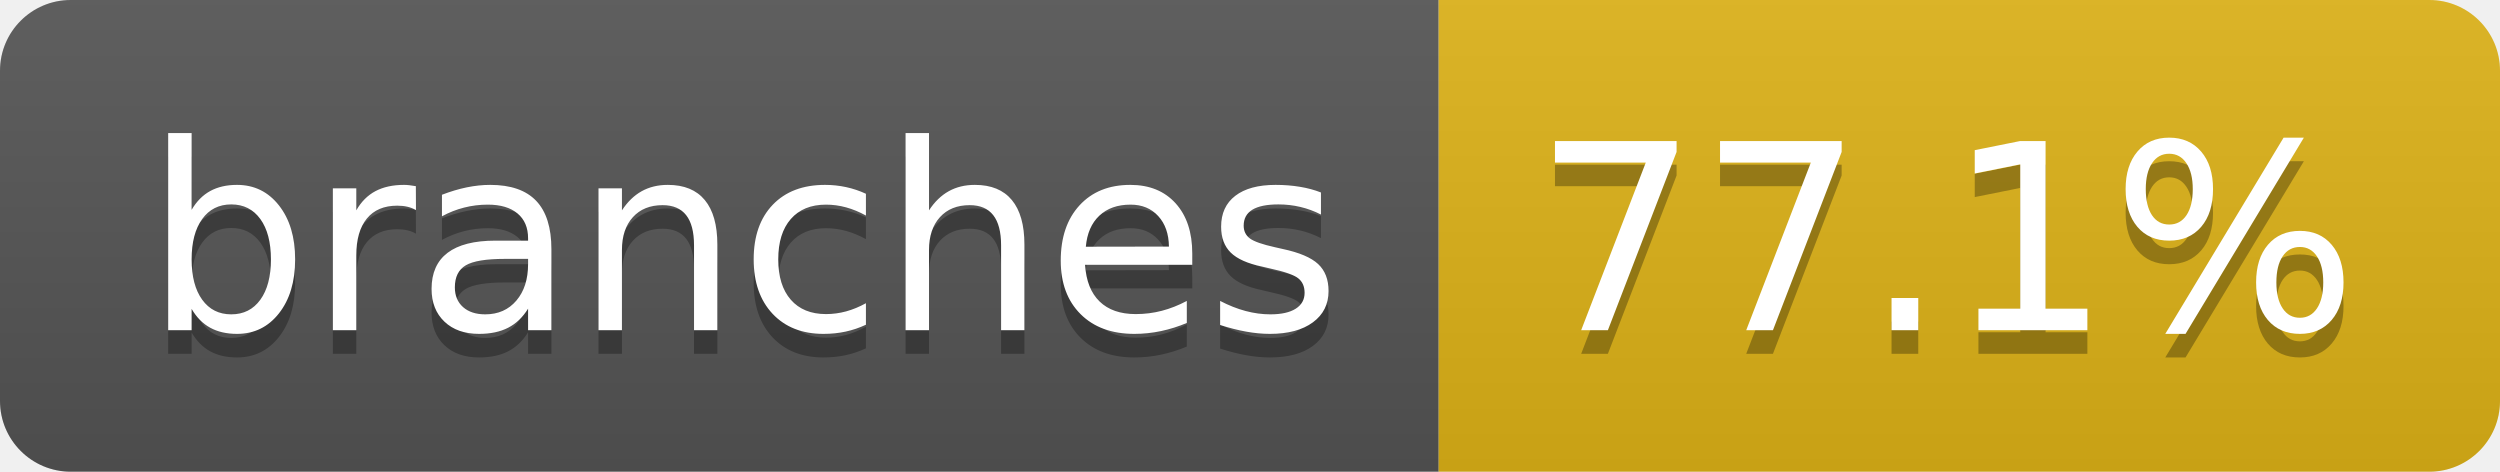
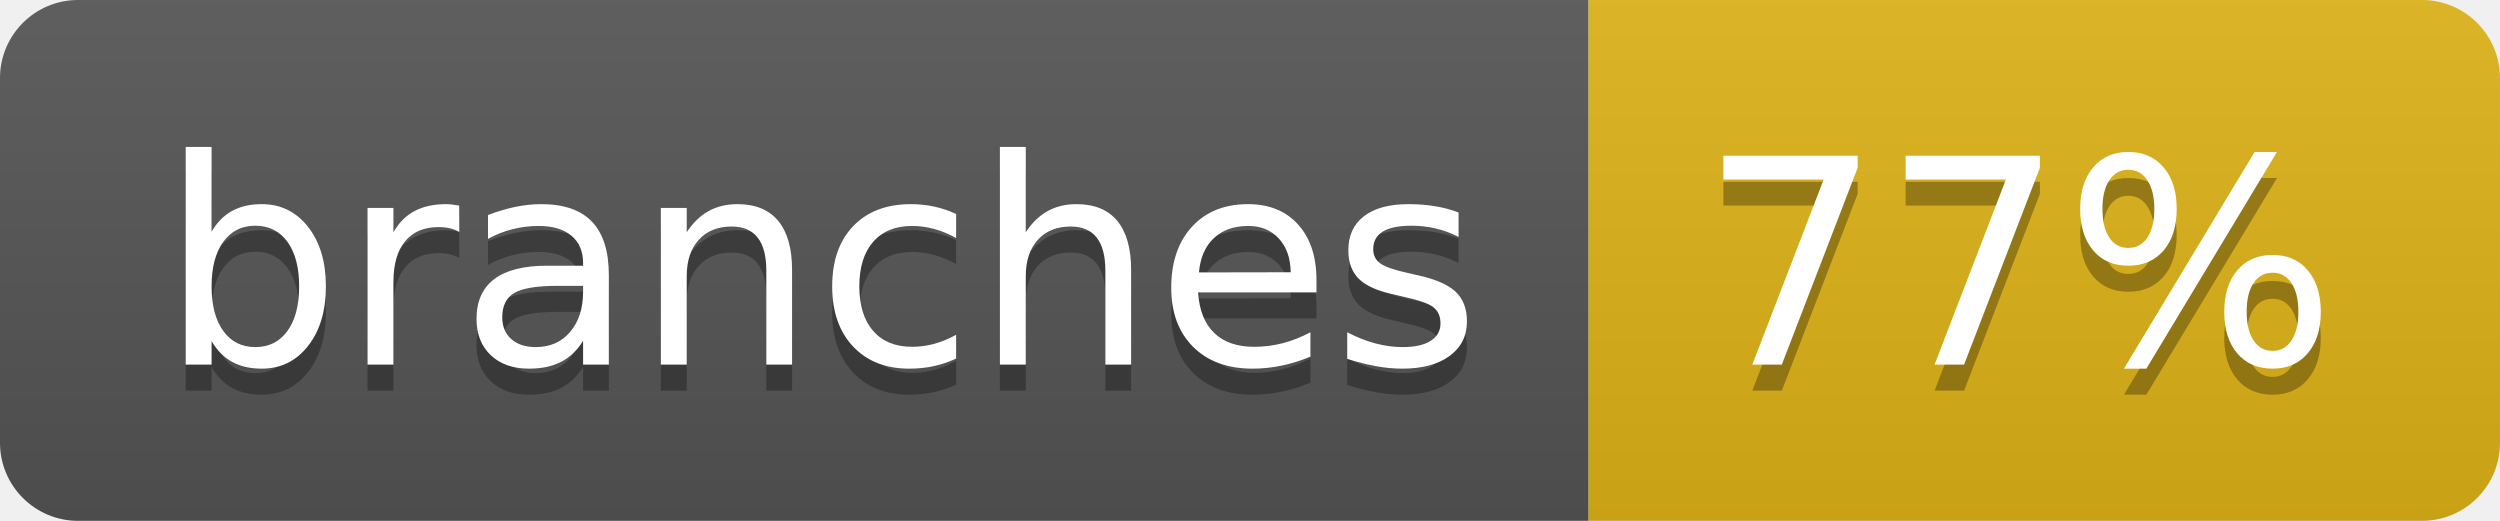
- <svg xmlns="http://www.w3.org/2000/svg" width="106" height="20" role="img" aria-label="branches: 77.1%">
+ <svg xmlns="http://www.w3.org/2000/svg" width="96" height="20" role="img" aria-label="branches: 77%">
  <linearGradient id="s" x2="0" y2="100%">
    <stop offset="0" stop-color="#bbb" stop-opacity=".1" />
    <stop offset="1" stop-opacity=".1" />
  </linearGradient>
  <clipPath id="r">
-     <rect width="106" height="20" rx="3" fill="#fff" />
+     <rect width="96" height="20" rx="3" fill="#fff" />
  </clipPath>
  <g clip-path="url(#r)">
    <rect width="61" height="20" fill="#555" />
-     <rect x="61" width="45" height="20" fill="#dfb317" />
-     <rect width="106" height="20" fill="url(#s)" />
+     <rect x="61" width="35" height="20" fill="#dfb317" />
+     <rect width="96" height="20" fill="url(#s)" />
  </g>
  <g fill="#fff" text-anchor="middle" font-family="Verdana,Geneva,DejaVu Sans,sans-serif" text-rendering="geometricPrecision" font-size="110">
    <text aria-hidden="true" x="315" y="150" fill="#010101" fill-opacity=".3" transform="scale(.1)" textLength="507">branches</text>
    <text x="315" y="140" transform="scale(.1)" fill="#fff" textLength="507">branches</text>
-     <text aria-hidden="true" x="825" y="150" fill="#010101" fill-opacity=".3" transform="scale(.1)" textLength="350">77.1%</text>
-     <text x="825" y="140" transform="scale(.1)" fill="#fff" textLength="350">77.1%</text>
+     <text aria-hidden="true" x="775" y="150" fill="#010101" fill-opacity=".3" transform="scale(.1)" textLength="245">77%</text>
+     <text x="775" y="140" transform="scale(.1)" fill="#fff" textLength="245">77%</text>
  </g>
</svg>
